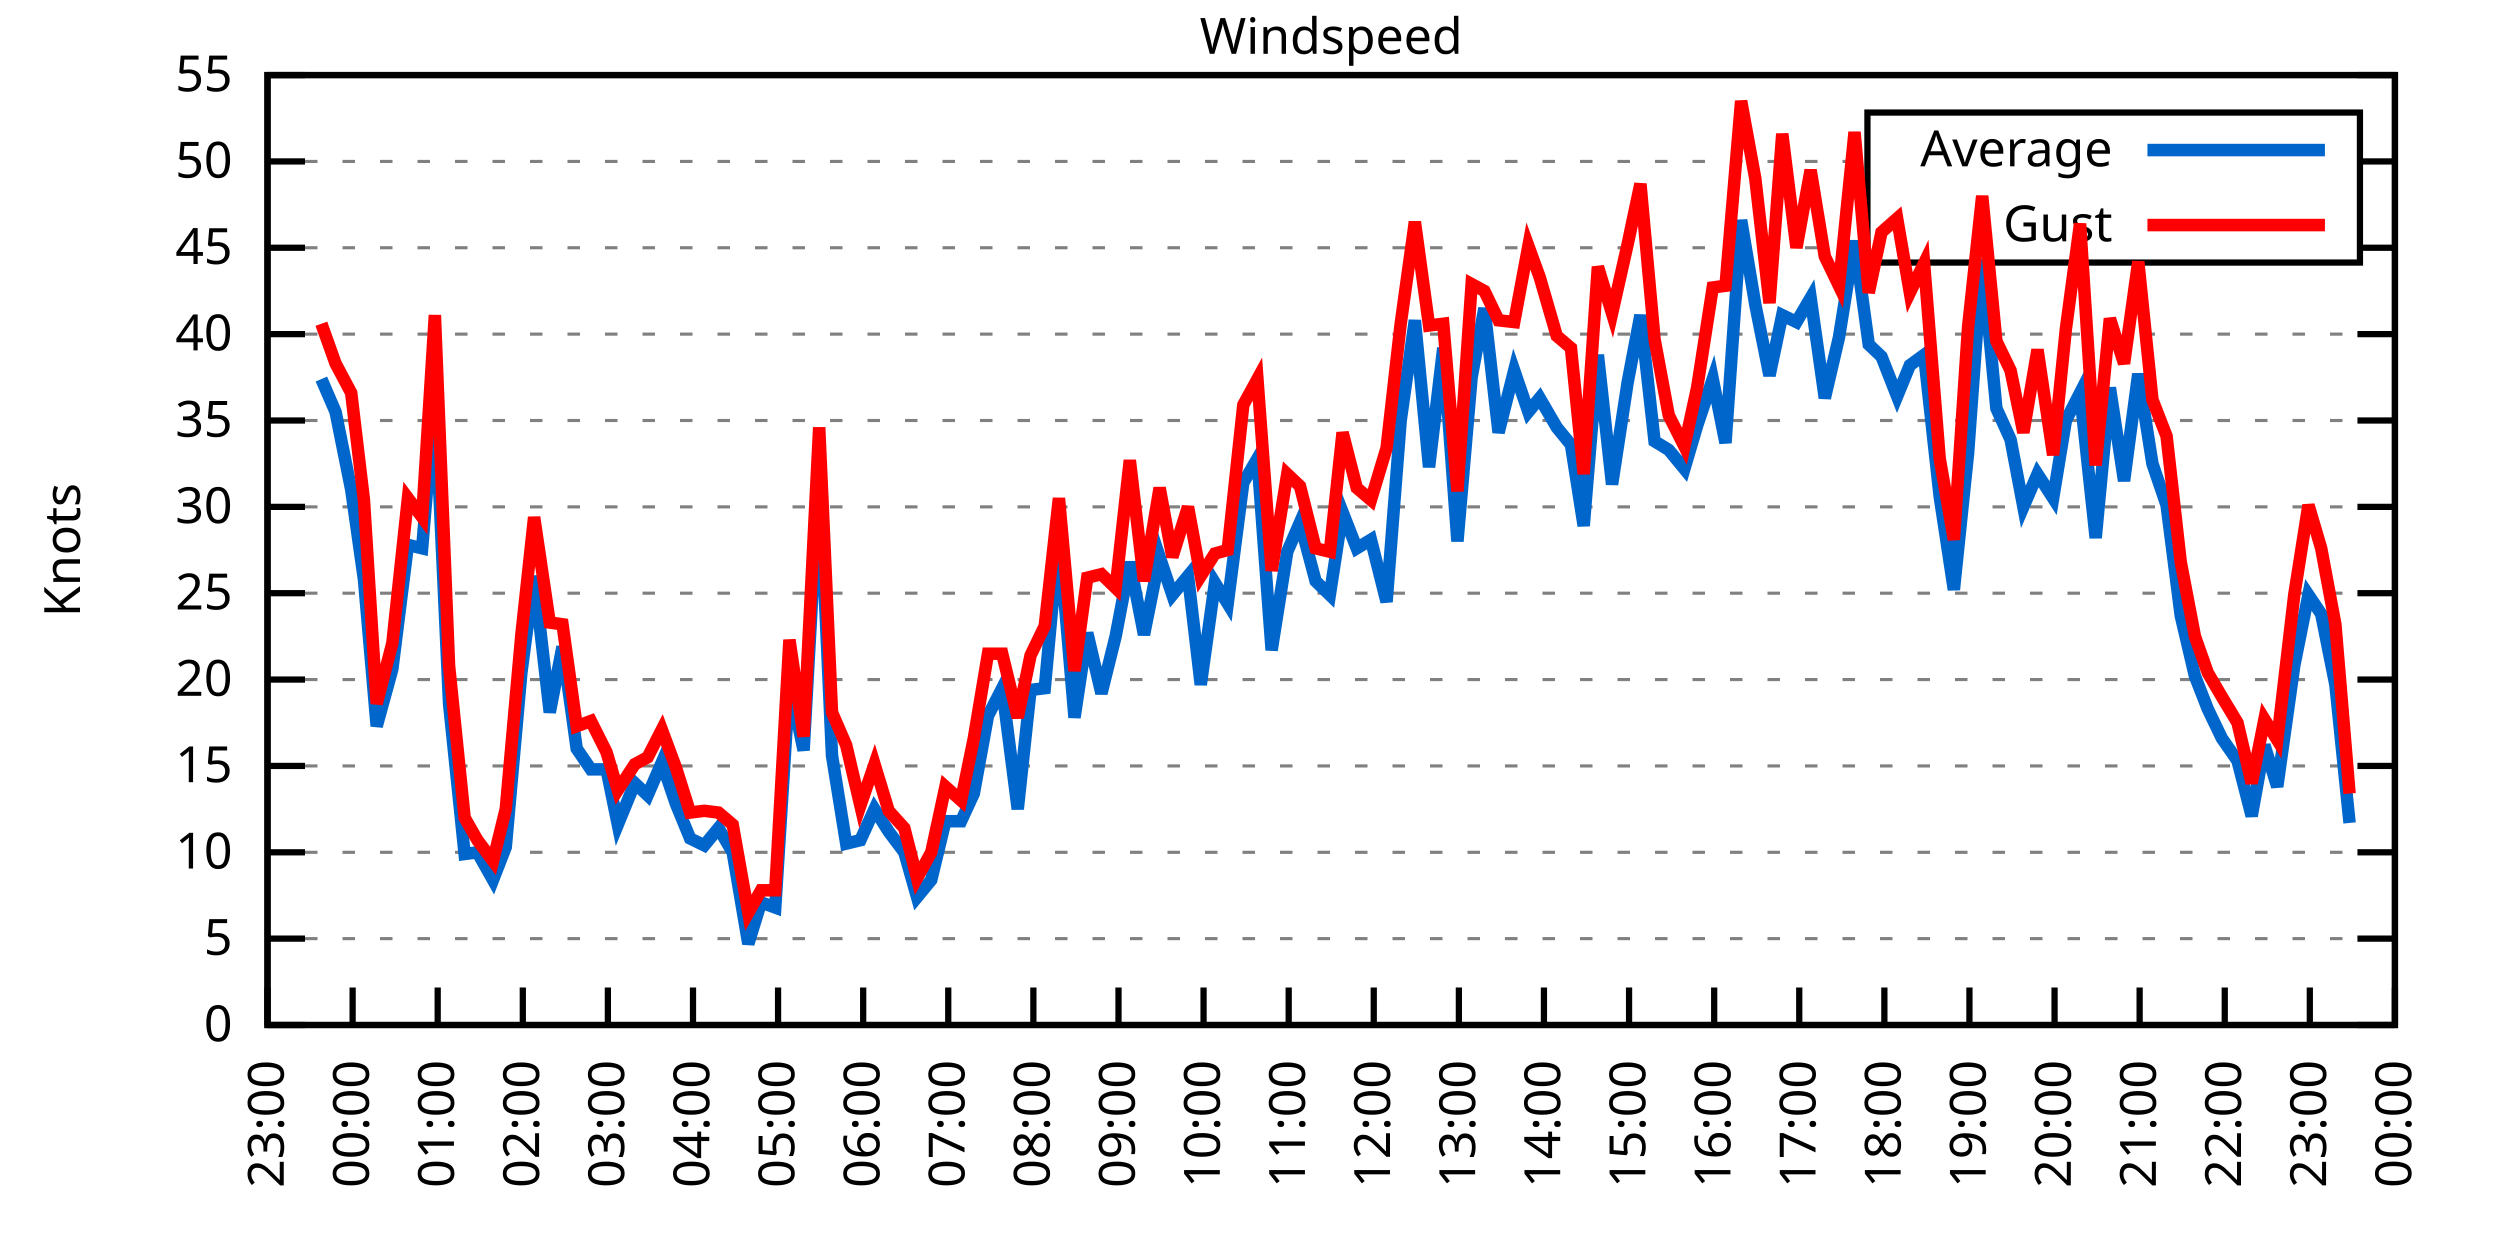
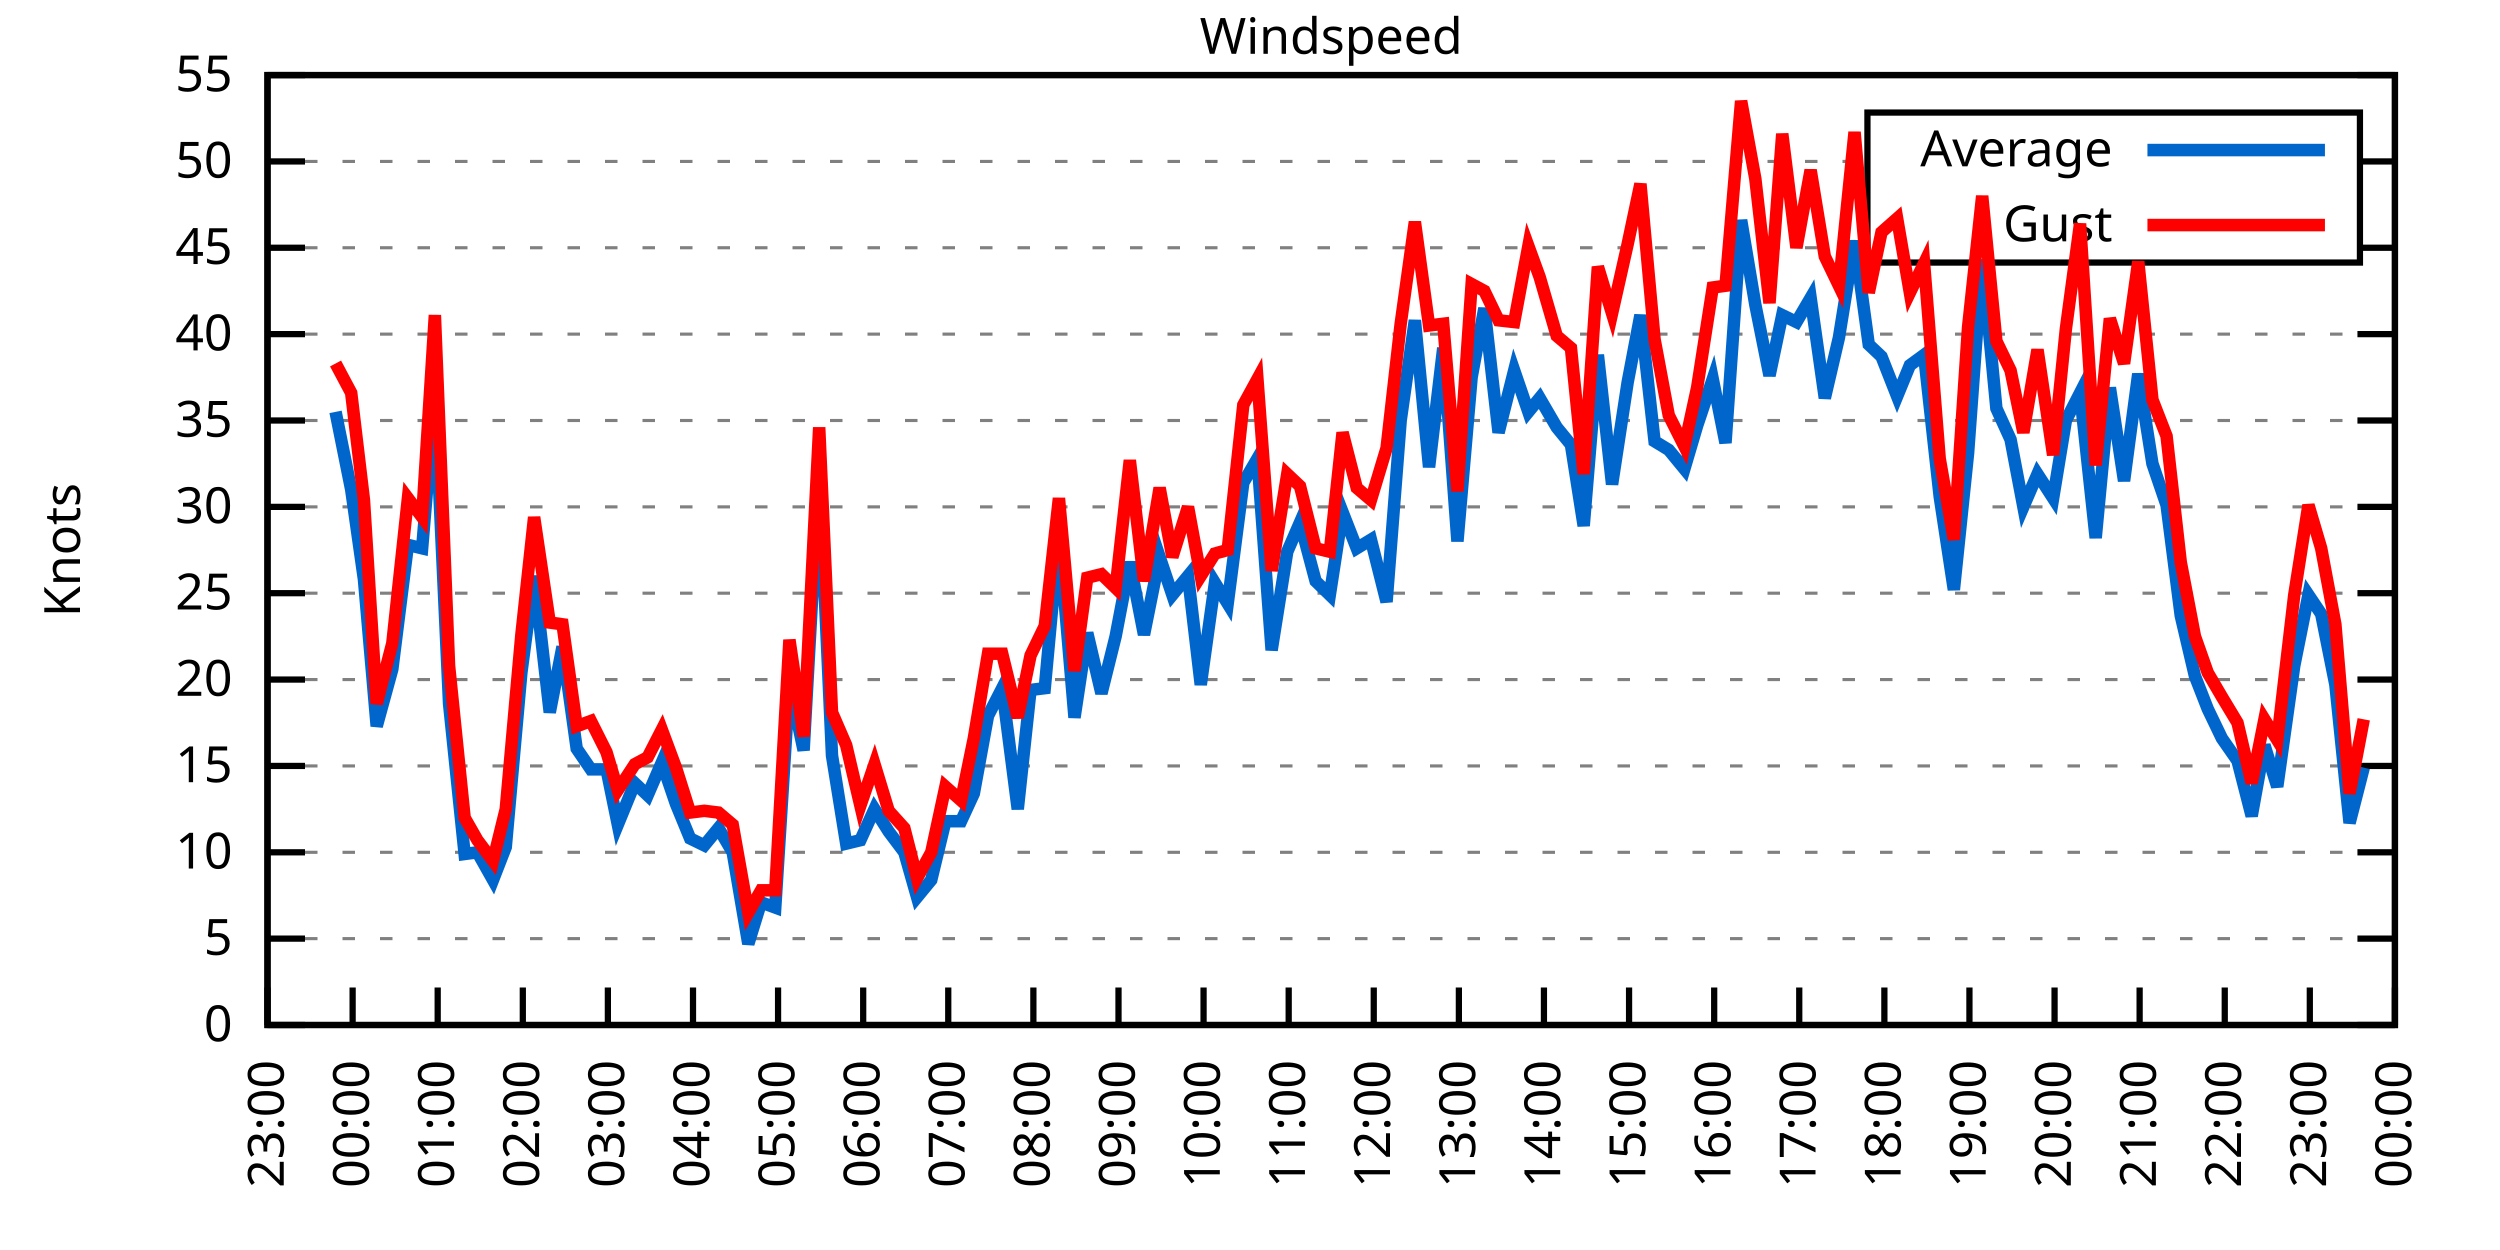
<svg xmlns="http://www.w3.org/2000/svg" xmlns:xlink="http://www.w3.org/1999/xlink" width="400" height="200" viewBox="0 0 400 200">
  <g id="gnuplot_canvas">
    <rect x="0" y="0" width="400" height="200" fill="none" />
    <defs>
      <circle id="gpDot" r="0.5" stroke-width="0.5" stroke="currentColor" />
      <path id="gpPt0" stroke-width="0.333" stroke="currentColor" d="M-1,0 h2 M0,-1 v2" />
      <path id="gpPt1" stroke-width="0.333" stroke="currentColor" d="M-1,-1 L1,1 M1,-1 L-1,1" />
      <path id="gpPt2" stroke-width="0.333" stroke="currentColor" d="M-1,0 L1,0 M0,-1 L0,1 M-1,-1 L1,1 M-1,1 L1,-1" />
      <rect id="gpPt3" stroke-width="0.333" stroke="currentColor" x="-1" y="-1" width="2" height="2" />
      <rect id="gpPt4" stroke-width="0.333" stroke="currentColor" fill="currentColor" x="-1" y="-1" width="2" height="2" />
      <circle id="gpPt5" stroke-width="0.333" stroke="currentColor" cx="0" cy="0" r="1" />
      <use xlink:href="#gpPt5" id="gpPt6" fill="currentColor" stroke="none" />
      <path id="gpPt7" stroke-width="0.333" stroke="currentColor" d="M0,-1.33 L-1.33,0.67 L1.33,0.67 z" />
      <use xlink:href="#gpPt7" id="gpPt8" fill="currentColor" stroke="none" />
      <use xlink:href="#gpPt7" id="gpPt9" stroke="currentColor" transform="rotate(180)" />
      <use xlink:href="#gpPt9" id="gpPt10" fill="currentColor" stroke="none" />
      <use xlink:href="#gpPt3" id="gpPt11" stroke="currentColor" transform="rotate(45)" />
      <use xlink:href="#gpPt11" id="gpPt12" fill="currentColor" stroke="none" />
      <path id="gpPt13" stroke-width="0.333" stroke="currentColor" d="M0,1.330 L1.265,0.411 L0.782,-1.067 L-0.782,-1.076 L-1.265,0.411 z" />
      <use xlink:href="#gpPt13" id="gpPt14" fill="currentColor" stroke="none" />
      <filter id="textbox" filterUnits="objectBoundingBox" x="0" y="0" height="1" width="1">
        <feFlood flood-color="white" flood-opacity="1" result="bgnd" />
        <feComposite in="SourceGraphic" in2="bgnd" operator="atop" />
      </filter>
      <filter id="greybox" filterUnits="objectBoundingBox" x="0" y="0" height="1" width="1">
        <feFlood flood-color="lightgrey" flood-opacity="1" result="grey" />
        <feComposite in="SourceGraphic" in2="grey" operator="atop" />
      </filter>
    </defs>
    <g fill="none" color="white" stroke="currentColor" stroke-width="1.00" stroke-linecap="butt" stroke-linejoin="miter">
</g>
    <g fill="none" color="black" stroke="currentColor" stroke-width="1.00" stroke-linecap="butt" stroke-linejoin="miter">
      <g stroke="none" shape-rendering="crispEdges">
        <polygon fill="rgb(255, 255, 255)" points="42.80,164.00 383.18,164.00 383.18,12.02 42.80,12.02 " />
      </g>
    </g>
    <g fill="none" color="black" stroke="currentColor" stroke-width="1.00" stroke-linecap="butt" stroke-linejoin="miter">
</g>
    <g fill="none" color="black" stroke="black" stroke-width="0.50" stroke-linecap="butt" stroke-linejoin="miter">
</g>
    <g fill="none" color="gray" stroke="currentColor" stroke-width="0.50" stroke-linecap="butt" stroke-linejoin="miter">
      <path stroke="gray" stroke-dasharray="2,4" class="gridline" d="M42.80,164.00 L383.19,164.00  " />
    </g>
    <g fill="none" color="gray" stroke="gray" stroke-width="1.00" stroke-linecap="butt" stroke-linejoin="miter">
</g>
    <g fill="none" color="black" stroke="currentColor" stroke-width="1.00" stroke-linecap="butt" stroke-linejoin="miter">
      <path stroke="black" d="M42.80,164.00 L48.80,164.00 M383.19,164.00 L377.19,164.00  " />
      <g transform="translate(37.20,166.60)" stroke="none" fill="black" font-family="Sans" font-size="8.00" text-anchor="end">
        <text>
          <tspan font-family="Sans"> 0</tspan>
        </text>
      </g>
    </g>
    <g fill="none" color="black" stroke="currentColor" stroke-width="1.00" stroke-linecap="butt" stroke-linejoin="miter">
</g>
    <g fill="none" color="black" stroke="black" stroke-width="0.50" stroke-linecap="butt" stroke-linejoin="miter">
</g>
    <g fill="none" color="gray" stroke="currentColor" stroke-width="0.50" stroke-linecap="butt" stroke-linejoin="miter">
      <path stroke="gray" stroke-dasharray="2,4" class="gridline" d="M42.80,150.18 L383.19,150.18  " />
    </g>
    <g fill="none" color="gray" stroke="gray" stroke-width="1.00" stroke-linecap="butt" stroke-linejoin="miter">
</g>
    <g fill="none" color="black" stroke="currentColor" stroke-width="1.00" stroke-linecap="butt" stroke-linejoin="miter">
      <path stroke="black" d="M42.80,150.18 L48.80,150.18 M383.19,150.18 L377.19,150.18  " />
      <g transform="translate(37.20,152.78)" stroke="none" fill="black" font-family="Sans" font-size="8.00" text-anchor="end">
        <text>
          <tspan font-family="Sans"> 5</tspan>
        </text>
      </g>
    </g>
    <g fill="none" color="black" stroke="currentColor" stroke-width="1.00" stroke-linecap="butt" stroke-linejoin="miter">
</g>
    <g fill="none" color="black" stroke="black" stroke-width="0.50" stroke-linecap="butt" stroke-linejoin="miter">
</g>
    <g fill="none" color="gray" stroke="currentColor" stroke-width="0.50" stroke-linecap="butt" stroke-linejoin="miter">
      <path stroke="gray" stroke-dasharray="2,4" class="gridline" d="M42.80,136.37 L383.19,136.37  " />
    </g>
    <g fill="none" color="gray" stroke="gray" stroke-width="1.00" stroke-linecap="butt" stroke-linejoin="miter">
</g>
    <g fill="none" color="black" stroke="currentColor" stroke-width="1.00" stroke-linecap="butt" stroke-linejoin="miter">
      <path stroke="black" d="M42.80,136.37 L48.80,136.37 M383.19,136.37 L377.19,136.37  " />
      <g transform="translate(37.20,138.97)" stroke="none" fill="black" font-family="Sans" font-size="8.00" text-anchor="end">
        <text>
          <tspan font-family="Sans"> 10</tspan>
        </text>
      </g>
    </g>
    <g fill="none" color="black" stroke="currentColor" stroke-width="1.00" stroke-linecap="butt" stroke-linejoin="miter">
</g>
    <g fill="none" color="black" stroke="black" stroke-width="0.50" stroke-linecap="butt" stroke-linejoin="miter">
</g>
    <g fill="none" color="gray" stroke="currentColor" stroke-width="0.50" stroke-linecap="butt" stroke-linejoin="miter">
      <path stroke="gray" stroke-dasharray="2,4" class="gridline" d="M42.80,122.55 L383.19,122.55  " />
    </g>
    <g fill="none" color="gray" stroke="gray" stroke-width="1.00" stroke-linecap="butt" stroke-linejoin="miter">
</g>
    <g fill="none" color="black" stroke="currentColor" stroke-width="1.00" stroke-linecap="butt" stroke-linejoin="miter">
      <path stroke="black" d="M42.80,122.55 L48.80,122.55 M383.19,122.55 L377.19,122.55  " />
      <g transform="translate(37.20,125.15)" stroke="none" fill="black" font-family="Sans" font-size="8.00" text-anchor="end">
        <text>
          <tspan font-family="Sans"> 15</tspan>
        </text>
      </g>
    </g>
    <g fill="none" color="black" stroke="currentColor" stroke-width="1.00" stroke-linecap="butt" stroke-linejoin="miter">
</g>
    <g fill="none" color="black" stroke="black" stroke-width="0.50" stroke-linecap="butt" stroke-linejoin="miter">
</g>
    <g fill="none" color="gray" stroke="currentColor" stroke-width="0.50" stroke-linecap="butt" stroke-linejoin="miter">
      <path stroke="gray" stroke-dasharray="2,4" class="gridline" d="M42.80,108.73 L383.19,108.73  " />
    </g>
    <g fill="none" color="gray" stroke="gray" stroke-width="1.00" stroke-linecap="butt" stroke-linejoin="miter">
</g>
    <g fill="none" color="black" stroke="currentColor" stroke-width="1.00" stroke-linecap="butt" stroke-linejoin="miter">
      <path stroke="black" d="M42.80,108.73 L48.80,108.73 M383.19,108.73 L377.19,108.73  " />
      <g transform="translate(37.20,111.33)" stroke="none" fill="black" font-family="Sans" font-size="8.00" text-anchor="end">
        <text>
          <tspan font-family="Sans"> 20</tspan>
        </text>
      </g>
    </g>
    <g fill="none" color="black" stroke="currentColor" stroke-width="1.00" stroke-linecap="butt" stroke-linejoin="miter">
</g>
    <g fill="none" color="black" stroke="black" stroke-width="0.50" stroke-linecap="butt" stroke-linejoin="miter">
</g>
    <g fill="none" color="gray" stroke="currentColor" stroke-width="0.50" stroke-linecap="butt" stroke-linejoin="miter">
      <path stroke="gray" stroke-dasharray="2,4" class="gridline" d="M42.80,94.91 L383.19,94.91  " />
    </g>
    <g fill="none" color="gray" stroke="gray" stroke-width="1.00" stroke-linecap="butt" stroke-linejoin="miter">
</g>
    <g fill="none" color="black" stroke="currentColor" stroke-width="1.00" stroke-linecap="butt" stroke-linejoin="miter">
      <path stroke="black" d="M42.80,94.91 L48.80,94.91 M383.19,94.91 L377.19,94.91  " />
      <g transform="translate(37.20,97.51)" stroke="none" fill="black" font-family="Sans" font-size="8.00" text-anchor="end">
        <text>
          <tspan font-family="Sans"> 25</tspan>
        </text>
      </g>
    </g>
    <g fill="none" color="black" stroke="currentColor" stroke-width="1.00" stroke-linecap="butt" stroke-linejoin="miter">
</g>
    <g fill="none" color="black" stroke="black" stroke-width="0.50" stroke-linecap="butt" stroke-linejoin="miter">
</g>
    <g fill="none" color="gray" stroke="currentColor" stroke-width="0.50" stroke-linecap="butt" stroke-linejoin="miter">
      <path stroke="gray" stroke-dasharray="2,4" class="gridline" d="M42.80,81.10 L383.19,81.10  " />
    </g>
    <g fill="none" color="gray" stroke="gray" stroke-width="1.00" stroke-linecap="butt" stroke-linejoin="miter">
</g>
    <g fill="none" color="black" stroke="currentColor" stroke-width="1.00" stroke-linecap="butt" stroke-linejoin="miter">
      <path stroke="black" d="M42.80,81.10 L48.80,81.10 M383.19,81.10 L377.19,81.10  " />
      <g transform="translate(37.20,83.70)" stroke="none" fill="black" font-family="Sans" font-size="8.00" text-anchor="end">
        <text>
          <tspan font-family="Sans"> 30</tspan>
        </text>
      </g>
    </g>
    <g fill="none" color="black" stroke="currentColor" stroke-width="1.00" stroke-linecap="butt" stroke-linejoin="miter">
</g>
    <g fill="none" color="black" stroke="black" stroke-width="0.50" stroke-linecap="butt" stroke-linejoin="miter">
</g>
    <g fill="none" color="gray" stroke="currentColor" stroke-width="0.50" stroke-linecap="butt" stroke-linejoin="miter">
      <path stroke="gray" stroke-dasharray="2,4" class="gridline" d="M42.80,67.28 L383.19,67.28  " />
    </g>
    <g fill="none" color="gray" stroke="gray" stroke-width="1.00" stroke-linecap="butt" stroke-linejoin="miter">
</g>
    <g fill="none" color="black" stroke="currentColor" stroke-width="1.00" stroke-linecap="butt" stroke-linejoin="miter">
      <path stroke="black" d="M42.80,67.28 L48.80,67.28 M383.19,67.28 L377.19,67.28  " />
      <g transform="translate(37.20,69.88)" stroke="none" fill="black" font-family="Sans" font-size="8.00" text-anchor="end">
        <text>
          <tspan font-family="Sans"> 35</tspan>
        </text>
      </g>
    </g>
    <g fill="none" color="black" stroke="currentColor" stroke-width="1.00" stroke-linecap="butt" stroke-linejoin="miter">
</g>
    <g fill="none" color="black" stroke="black" stroke-width="0.50" stroke-linecap="butt" stroke-linejoin="miter">
</g>
    <g fill="none" color="gray" stroke="currentColor" stroke-width="0.50" stroke-linecap="butt" stroke-linejoin="miter">
      <path stroke="gray" stroke-dasharray="2,4" class="gridline" d="M42.80,53.46 L383.19,53.46  " />
    </g>
    <g fill="none" color="gray" stroke="gray" stroke-width="1.00" stroke-linecap="butt" stroke-linejoin="miter">
</g>
    <g fill="none" color="black" stroke="currentColor" stroke-width="1.00" stroke-linecap="butt" stroke-linejoin="miter">
      <path stroke="black" d="M42.80,53.46 L48.80,53.46 M383.19,53.46 L377.19,53.46  " />
      <g transform="translate(37.20,56.06)" stroke="none" fill="black" font-family="Sans" font-size="8.00" text-anchor="end">
        <text>
          <tspan font-family="Sans"> 40</tspan>
        </text>
      </g>
    </g>
    <g fill="none" color="black" stroke="currentColor" stroke-width="1.00" stroke-linecap="butt" stroke-linejoin="miter">
</g>
    <g fill="none" color="black" stroke="black" stroke-width="0.50" stroke-linecap="butt" stroke-linejoin="miter">
</g>
    <g fill="none" color="gray" stroke="currentColor" stroke-width="0.50" stroke-linecap="butt" stroke-linejoin="miter">
      <path stroke="gray" stroke-dasharray="2,4" class="gridline" d="M42.80,39.64 L298.79,39.64 M377.59,39.64 L383.19,39.64  " />
    </g>
    <g fill="none" color="gray" stroke="gray" stroke-width="1.00" stroke-linecap="butt" stroke-linejoin="miter">
</g>
    <g fill="none" color="black" stroke="currentColor" stroke-width="1.00" stroke-linecap="butt" stroke-linejoin="miter">
      <path stroke="black" d="M42.80,39.64 L48.80,39.64 M383.19,39.64 L377.19,39.64  " />
      <g transform="translate(37.20,42.24)" stroke="none" fill="black" font-family="Sans" font-size="8.00" text-anchor="end">
        <text>
          <tspan font-family="Sans"> 45</tspan>
        </text>
      </g>
    </g>
    <g fill="none" color="black" stroke="currentColor" stroke-width="1.00" stroke-linecap="butt" stroke-linejoin="miter">
</g>
    <g fill="none" color="black" stroke="black" stroke-width="0.50" stroke-linecap="butt" stroke-linejoin="miter">
</g>
    <g fill="none" color="gray" stroke="currentColor" stroke-width="0.50" stroke-linecap="butt" stroke-linejoin="miter">
      <path stroke="gray" stroke-dasharray="2,4" class="gridline" d="M42.80,25.83 L298.79,25.83 M377.59,25.83 L383.19,25.83  " />
    </g>
    <g fill="none" color="gray" stroke="gray" stroke-width="1.00" stroke-linecap="butt" stroke-linejoin="miter">
</g>
    <g fill="none" color="black" stroke="currentColor" stroke-width="1.00" stroke-linecap="butt" stroke-linejoin="miter">
      <path stroke="black" d="M42.80,25.83 L48.80,25.83 M383.19,25.83 L377.19,25.83  " />
      <g transform="translate(37.20,28.43)" stroke="none" fill="black" font-family="Sans" font-size="8.00" text-anchor="end">
        <text>
          <tspan font-family="Sans"> 50</tspan>
        </text>
      </g>
    </g>
    <g fill="none" color="black" stroke="currentColor" stroke-width="1.00" stroke-linecap="butt" stroke-linejoin="miter">
</g>
    <g fill="none" color="black" stroke="black" stroke-width="0.50" stroke-linecap="butt" stroke-linejoin="miter">
</g>
    <g fill="none" color="gray" stroke="currentColor" stroke-width="0.50" stroke-linecap="butt" stroke-linejoin="miter">
      <path stroke="gray" stroke-dasharray="2,4" class="gridline" d="M42.80,12.01 L383.19,12.01  " />
    </g>
    <g fill="none" color="gray" stroke="gray" stroke-width="1.00" stroke-linecap="butt" stroke-linejoin="miter">
</g>
    <g fill="none" color="black" stroke="currentColor" stroke-width="1.00" stroke-linecap="butt" stroke-linejoin="miter">
      <path stroke="black" d="M42.80,12.01 L48.80,12.01 M383.19,12.01 L377.19,12.01  " />
      <g transform="translate(37.20,14.61)" stroke="none" fill="black" font-family="Sans" font-size="8.00" text-anchor="end">
        <text>
          <tspan font-family="Sans"> 55</tspan>
        </text>
      </g>
    </g>
    <g fill="none" color="black" stroke="currentColor" stroke-width="1.00" stroke-linecap="butt" stroke-linejoin="miter">
      <path stroke="black" d="M42.80,164.00 L42.80,158.00  " />
      <g transform="translate(45.40,169.60) rotate(270.00)" stroke="none" fill="black" font-family="Sans" font-size="8.00" text-anchor="end">
        <text>
          <tspan font-family="Sans">23:00</tspan>
        </text>
      </g>
    </g>
    <g fill="none" color="black" stroke="currentColor" stroke-width="1.00" stroke-linecap="butt" stroke-linejoin="miter">
      <path stroke="black" d="M56.42,164.00 L56.42,158.00  " />
      <g transform="translate(59.02,169.60) rotate(270.00)" stroke="none" fill="black" font-family="Sans" font-size="8.00" text-anchor="end">
        <text>
          <tspan font-family="Sans">00:00</tspan>
        </text>
      </g>
    </g>
    <g fill="none" color="black" stroke="currentColor" stroke-width="1.00" stroke-linecap="butt" stroke-linejoin="miter">
      <path stroke="black" d="M70.03,164.00 L70.03,158.00  " />
      <g transform="translate(72.63,169.60) rotate(270.00)" stroke="none" fill="black" font-family="Sans" font-size="8.00" text-anchor="end">
        <text>
          <tspan font-family="Sans">01:00</tspan>
        </text>
      </g>
    </g>
    <g fill="none" color="black" stroke="currentColor" stroke-width="1.00" stroke-linecap="butt" stroke-linejoin="miter">
      <path stroke="black" d="M83.65,164.00 L83.65,158.00  " />
      <g transform="translate(86.25,169.60) rotate(270.00)" stroke="none" fill="black" font-family="Sans" font-size="8.00" text-anchor="end">
        <text>
          <tspan font-family="Sans">02:00</tspan>
        </text>
      </g>
    </g>
    <g fill="none" color="black" stroke="currentColor" stroke-width="1.00" stroke-linecap="butt" stroke-linejoin="miter">
      <path stroke="black" d="M97.26,164.00 L97.26,158.00  " />
      <g transform="translate(99.86,169.60) rotate(270.00)" stroke="none" fill="black" font-family="Sans" font-size="8.00" text-anchor="end">
        <text>
          <tspan font-family="Sans">03:00</tspan>
        </text>
      </g>
    </g>
    <g fill="none" color="black" stroke="currentColor" stroke-width="1.00" stroke-linecap="butt" stroke-linejoin="miter">
      <path stroke="black" d="M110.88,164.00 L110.88,158.00  " />
      <g transform="translate(113.48,169.60) rotate(270.00)" stroke="none" fill="black" font-family="Sans" font-size="8.00" text-anchor="end">
        <text>
          <tspan font-family="Sans">04:00</tspan>
        </text>
      </g>
    </g>
    <g fill="none" color="black" stroke="currentColor" stroke-width="1.00" stroke-linecap="butt" stroke-linejoin="miter">
      <path stroke="black" d="M124.49,164.00 L124.49,158.00  " />
      <g transform="translate(127.09,169.60) rotate(270.00)" stroke="none" fill="black" font-family="Sans" font-size="8.00" text-anchor="end">
        <text>
          <tspan font-family="Sans">05:00</tspan>
        </text>
      </g>
    </g>
    <g fill="none" color="black" stroke="currentColor" stroke-width="1.00" stroke-linecap="butt" stroke-linejoin="miter">
      <path stroke="black" d="M138.11,164.00 L138.11,158.00  " />
      <g transform="translate(140.71,169.60) rotate(270.00)" stroke="none" fill="black" font-family="Sans" font-size="8.00" text-anchor="end">
        <text>
          <tspan font-family="Sans">06:00</tspan>
        </text>
      </g>
    </g>
    <g fill="none" color="black" stroke="currentColor" stroke-width="1.00" stroke-linecap="butt" stroke-linejoin="miter">
      <path stroke="black" d="M151.72,164.00 L151.72,158.00  " />
      <g transform="translate(154.32,169.60) rotate(270.00)" stroke="none" fill="black" font-family="Sans" font-size="8.00" text-anchor="end">
        <text>
          <tspan font-family="Sans">07:00</tspan>
        </text>
      </g>
    </g>
    <g fill="none" color="black" stroke="currentColor" stroke-width="1.00" stroke-linecap="butt" stroke-linejoin="miter">
      <path stroke="black" d="M165.34,164.00 L165.34,158.00  " />
      <g transform="translate(167.94,169.60) rotate(270.00)" stroke="none" fill="black" font-family="Sans" font-size="8.00" text-anchor="end">
        <text>
          <tspan font-family="Sans">08:00</tspan>
        </text>
      </g>
    </g>
    <g fill="none" color="black" stroke="currentColor" stroke-width="1.00" stroke-linecap="butt" stroke-linejoin="miter">
      <path stroke="black" d="M178.96,164.00 L178.96,158.00  " />
      <g transform="translate(181.56,169.60) rotate(270.00)" stroke="none" fill="black" font-family="Sans" font-size="8.00" text-anchor="end">
        <text>
          <tspan font-family="Sans">09:00</tspan>
        </text>
      </g>
    </g>
    <g fill="none" color="black" stroke="currentColor" stroke-width="1.00" stroke-linecap="butt" stroke-linejoin="miter">
      <path stroke="black" d="M192.57,164.00 L192.57,158.00  " />
      <g transform="translate(195.17,169.60) rotate(270.00)" stroke="none" fill="black" font-family="Sans" font-size="8.00" text-anchor="end">
        <text>
          <tspan font-family="Sans">10:00</tspan>
        </text>
      </g>
    </g>
    <g fill="none" color="black" stroke="currentColor" stroke-width="1.00" stroke-linecap="butt" stroke-linejoin="miter">
      <path stroke="black" d="M206.19,164.00 L206.19,158.00  " />
      <g transform="translate(208.79,169.60) rotate(270.00)" stroke="none" fill="black" font-family="Sans" font-size="8.00" text-anchor="end">
        <text>
          <tspan font-family="Sans">11:00</tspan>
        </text>
      </g>
    </g>
    <g fill="none" color="black" stroke="currentColor" stroke-width="1.00" stroke-linecap="butt" stroke-linejoin="miter">
      <path stroke="black" d="M219.80,164.00 L219.80,158.00  " />
      <g transform="translate(222.40,169.60) rotate(270.00)" stroke="none" fill="black" font-family="Sans" font-size="8.00" text-anchor="end">
        <text>
          <tspan font-family="Sans">12:00</tspan>
        </text>
      </g>
    </g>
    <g fill="none" color="black" stroke="currentColor" stroke-width="1.00" stroke-linecap="butt" stroke-linejoin="miter">
      <path stroke="black" d="M233.42,164.00 L233.42,158.00  " />
      <g transform="translate(236.02,169.60) rotate(270.00)" stroke="none" fill="black" font-family="Sans" font-size="8.00" text-anchor="end">
        <text>
          <tspan font-family="Sans">13:00</tspan>
        </text>
      </g>
    </g>
    <g fill="none" color="black" stroke="currentColor" stroke-width="1.00" stroke-linecap="butt" stroke-linejoin="miter">
      <path stroke="black" d="M247.03,164.00 L247.03,158.00  " />
      <g transform="translate(249.63,169.60) rotate(270.00)" stroke="none" fill="black" font-family="Sans" font-size="8.00" text-anchor="end">
        <text>
          <tspan font-family="Sans">14:00</tspan>
        </text>
      </g>
    </g>
    <g fill="none" color="black" stroke="currentColor" stroke-width="1.00" stroke-linecap="butt" stroke-linejoin="miter">
      <path stroke="black" d="M260.65,164.00 L260.65,158.00  " />
      <g transform="translate(263.25,169.60) rotate(270.00)" stroke="none" fill="black" font-family="Sans" font-size="8.00" text-anchor="end">
        <text>
          <tspan font-family="Sans">15:00</tspan>
        </text>
      </g>
    </g>
    <g fill="none" color="black" stroke="currentColor" stroke-width="1.00" stroke-linecap="butt" stroke-linejoin="miter">
      <path stroke="black" d="M274.27,164.00 L274.27,158.00  " />
      <g transform="translate(276.87,169.60) rotate(270.00)" stroke="none" fill="black" font-family="Sans" font-size="8.00" text-anchor="end">
        <text>
          <tspan font-family="Sans">16:00</tspan>
        </text>
      </g>
    </g>
    <g fill="none" color="black" stroke="currentColor" stroke-width="1.00" stroke-linecap="butt" stroke-linejoin="miter">
      <path stroke="black" d="M287.88,164.00 L287.88,158.00  " />
      <g transform="translate(290.48,169.60) rotate(270.00)" stroke="none" fill="black" font-family="Sans" font-size="8.00" text-anchor="end">
        <text>
          <tspan font-family="Sans">17:00</tspan>
        </text>
      </g>
    </g>
    <g fill="none" color="black" stroke="currentColor" stroke-width="1.00" stroke-linecap="butt" stroke-linejoin="miter">
      <path stroke="black" d="M301.50,164.00 L301.50,158.00  " />
      <g transform="translate(304.10,169.60) rotate(270.00)" stroke="none" fill="black" font-family="Sans" font-size="8.00" text-anchor="end">
        <text>
          <tspan font-family="Sans">18:00</tspan>
        </text>
      </g>
    </g>
    <g fill="none" color="black" stroke="currentColor" stroke-width="1.00" stroke-linecap="butt" stroke-linejoin="miter">
      <path stroke="black" d="M315.11,164.00 L315.11,158.00  " />
      <g transform="translate(317.71,169.60) rotate(270.00)" stroke="none" fill="black" font-family="Sans" font-size="8.00" text-anchor="end">
        <text>
          <tspan font-family="Sans">19:00</tspan>
        </text>
      </g>
    </g>
    <g fill="none" color="black" stroke="currentColor" stroke-width="1.00" stroke-linecap="butt" stroke-linejoin="miter">
      <path stroke="black" d="M328.73,164.00 L328.73,158.00  " />
      <g transform="translate(331.33,169.60) rotate(270.00)" stroke="none" fill="black" font-family="Sans" font-size="8.00" text-anchor="end">
        <text>
          <tspan font-family="Sans">20:00</tspan>
        </text>
      </g>
    </g>
    <g fill="none" color="black" stroke="currentColor" stroke-width="1.00" stroke-linecap="butt" stroke-linejoin="miter">
      <path stroke="black" d="M342.34,164.00 L342.34,158.00  " />
      <g transform="translate(344.94,169.60) rotate(270.00)" stroke="none" fill="black" font-family="Sans" font-size="8.00" text-anchor="end">
        <text>
          <tspan font-family="Sans">21:00</tspan>
        </text>
      </g>
    </g>
    <g fill="none" color="black" stroke="currentColor" stroke-width="1.00" stroke-linecap="butt" stroke-linejoin="miter">
      <path stroke="black" d="M355.96,164.00 L355.96,158.00  " />
      <g transform="translate(358.56,169.60) rotate(270.00)" stroke="none" fill="black" font-family="Sans" font-size="8.00" text-anchor="end">
        <text>
          <tspan font-family="Sans">22:00</tspan>
        </text>
      </g>
    </g>
    <g fill="none" color="black" stroke="currentColor" stroke-width="1.00" stroke-linecap="butt" stroke-linejoin="miter">
      <path stroke="black" d="M369.57,164.00 L369.57,158.00  " />
      <g transform="translate(372.17,169.60) rotate(270.00)" stroke="none" fill="black" font-family="Sans" font-size="8.00" text-anchor="end">
        <text>
          <tspan font-family="Sans">23:00</tspan>
        </text>
      </g>
    </g>
    <g fill="none" color="black" stroke="currentColor" stroke-width="1.00" stroke-linecap="butt" stroke-linejoin="miter">
      <path stroke="black" d="M383.19,164.00 L383.19,158.00  " />
      <g transform="translate(385.79,169.60) rotate(270.00)" stroke="none" fill="black" font-family="Sans" font-size="8.00" text-anchor="end">
        <text>
          <tspan font-family="Sans">00:00</tspan>
        </text>
      </g>
    </g>
    <g fill="none" color="black" stroke="currentColor" stroke-width="1.00" stroke-linecap="butt" stroke-linejoin="miter">
</g>
    <g fill="none" color="black" stroke="currentColor" stroke-width="1.00" stroke-linecap="butt" stroke-linejoin="miter">
      <path stroke="black" d="M42.80,12.01 L42.80,164.00 L383.19,164.00 L383.19,12.01 L42.80,12.01 Z  " />
    </g>
    <g fill="none" color="black" stroke="currentColor" stroke-width="1.00" stroke-linecap="butt" stroke-linejoin="miter">
</g>
    <g fill="none" color="black" stroke="currentColor" stroke-width="1.00" stroke-linecap="butt" stroke-linejoin="miter">
      <path stroke="black" d="M298.79,42.01 L298.79,18.01 L377.59,18.01 L377.59,42.01 L298.79,42.01 Z  " />
    </g>
    <g id="Windspeed_plot_1">
      <g fill="none" color="white" stroke="black" stroke-width="2.00" stroke-linecap="butt" stroke-linejoin="miter">
</g>
      <g fill="none" color="black" stroke="currentColor" stroke-width="2.00" stroke-linecap="butt" stroke-linejoin="miter">
        <g transform="translate(337.99,26.61)" stroke="none" fill="black" font-family="Sans" font-size="8.00" text-anchor="end">
          <text>
            <tspan font-family="Sans">Average</tspan>
          </text>
        </g>
      </g>
      <g fill="none" color="black" stroke="currentColor" stroke-width="2.00" stroke-linecap="butt" stroke-linejoin="miter">
-         <path stroke="rgb(  0, 102, 204)" d="M343.59,24.01 L371.99,24.01 M51.42,60.65 L53.69,65.90 L56.19,78.33 L58.23,92.70 L60.27,116.19 L62.77,107.07   L65.27,87.18 L67.54,87.73 L69.58,63.41 L71.85,112.60 L74.34,136.64 L76.39,136.37 L78.88,140.79 L80.92,135.54   L83.42,107.63 L85.46,92.15 L87.96,113.98 L90.00,103.48 L92.27,119.78 L94.54,123.10 L97.04,123.10 L98.85,131.94   L101.57,125.31 L103.62,127.25 L105.89,122.00 L108.15,128.63 L110.42,134.15 L112.69,135.26 L114.96,132.50 L117.23,136.37   L119.73,151.01 L121.77,144.38 L124.04,145.21 L126.31,109.28 L128.58,120.06 L131.07,75.57 L133.12,120.89 L135.39,134.98   L137.66,134.43 L139.92,129.46 L142.19,133.05 L144.69,136.37 L146.73,143.55 L149.00,140.79 L151.27,131.39 L153.77,131.39   L155.81,126.97 L158.08,114.53 L160.35,110.11 L162.84,129.46 L164.89,110.39 L167.16,110.11 L169.43,85.52 L171.92,114.81   L173.96,101.27 L176.23,110.94 L178.50,101.82 L180.77,89.94 L183.04,101.55 L185.54,89.11 L187.58,95.19 L190.08,92.15   L192.12,109.56 L194.39,93.26 L196.43,96.57 L198.93,77.23 L201.19,73.36 L203.46,104.03 L205.96,88.28 L208.00,83.58   L210.50,92.98 L212.77,95.19 L214.81,81.93 L217.08,87.73 L219.35,86.35 L221.85,96.30 L224.11,67.28 L226.38,51.25   L228.65,74.74 L230.92,55.67 L233.19,86.62 L235.46,60.37 L237.50,49.32 L239.77,69.21 L242.27,59.27 L244.54,65.90   L246.35,63.69 L249.08,68.38 L251.35,71.15 L253.39,84.14 L255.66,56.78 L257.93,77.50 L260.42,61.20 L262.47,50.42   L264.73,70.60 L267.00,71.98 L269.50,75.02 L271.54,68.11 L274.04,60.65 L276.08,70.87 L278.58,35.22 L280.85,48.76   L283.12,60.09 L285.16,50.42 L287.43,51.53 L289.70,47.66 L291.97,63.69 L294.23,54.01 L296.73,38.54 L299.00,55.12   L301.04,57.05 L303.54,63.41 L305.58,58.44 L307.85,56.78 L310.35,79.44 L312.62,94.36 L314.89,72.53 L317.15,41.58   L319.42,65.34 L321.69,70.32 L323.74,81.10 L326.00,75.85 L328.50,79.71 L330.54,67.28 L332.81,62.86 L335.31,86.07   L337.58,62.03 L339.85,76.95 L342.12,59.82 L344.39,74.19 L346.65,80.82 L348.92,98.51 L351.19,108.18 L353.24,113.43   L355.50,118.13 L358.00,121.72 L360.27,130.56 L362.31,119.23 L364.36,125.86 L367.08,106.52 L369.35,95.19 L371.39,98.23   L373.66,109.56 L375.93,131.67  " />
+         <path stroke="rgb(  0, 102, 204)" d="M343.59,24.01 L371.99,24.01 M53.69,65.90 L56.19,78.33 L58.23,92.70 L60.27,116.19 L62.77,107.07 L65.27,87.18   L67.54,87.73 L69.58,63.41 L71.85,112.60 L74.34,136.64 L76.39,136.37 L78.88,140.79 L80.92,135.54 L83.42,107.63   L85.46,92.15 L87.96,113.98 L90.00,103.48 L92.27,119.78 L94.54,123.10 L97.04,123.10 L98.85,131.94 L101.57,125.31   L103.62,127.25 L105.89,122.00 L108.15,128.63 L110.42,134.15 L112.69,135.26 L114.96,132.50 L117.23,136.37 L119.73,151.01   L121.77,144.38 L124.04,145.21 L126.31,109.28 L128.58,120.06 L131.07,75.57 L133.12,120.89 L135.39,134.98 L137.66,134.43   L139.92,129.46 L142.19,133.05 L144.69,136.37 L146.73,143.55 L149.00,140.79 L151.27,131.39 L153.77,131.39 L155.81,126.97   L158.08,114.53 L160.35,110.11 L162.84,129.46 L164.89,110.39 L167.16,110.11 L169.43,85.52 L171.92,114.81 L173.96,101.27   L176.23,110.94 L178.50,101.82 L180.77,89.94 L183.04,101.55 L185.54,89.11 L187.58,95.19 L190.08,92.15 L192.12,109.56   L194.39,93.26 L196.43,96.57 L198.93,77.23 L201.19,73.36 L203.46,104.03 L205.96,88.28 L208.00,83.58 L210.50,92.98   L212.77,95.19 L214.81,81.93 L217.08,87.73 L219.35,86.35 L221.85,96.30 L224.11,67.28 L226.38,51.25 L228.65,74.74   L230.92,55.67 L233.19,86.62 L235.46,60.37 L237.50,49.32 L239.77,69.21 L242.27,59.27 L244.54,65.90 L246.35,63.69   L249.08,68.38 L251.35,71.15 L253.39,84.14 L255.66,56.78 L257.93,77.50 L260.42,61.20 L262.47,50.42 L264.73,70.60   L267.00,71.98 L269.50,75.02 L271.54,68.11 L274.04,60.65 L276.08,70.87 L278.58,35.22 L280.85,48.76 L283.12,60.09   L285.16,50.42 L287.43,51.53 L289.70,47.66 L291.97,63.69 L294.23,54.01 L296.73,38.54 L299.00,55.12 L301.04,57.05   L303.54,63.41 L305.58,58.44 L307.85,56.78 L310.35,79.44 L312.62,94.36 L314.89,72.53 L317.15,41.58 L319.42,65.34   L321.69,70.32 L323.74,81.10 L326.00,75.85 L328.50,79.71 L330.54,67.28 L332.81,62.86 L335.31,86.07 L337.58,62.03   L339.85,76.95 L342.12,59.82 L344.39,74.19 L346.65,80.82 L348.92,98.51 L351.19,108.18 L353.24,113.43 L355.50,118.13   L358.00,121.72 L360.27,130.56 L362.31,119.23 L364.36,125.86 L367.08,106.52 L369.35,95.19 L371.39,98.23 L373.66,109.56   L375.93,131.67 L378.20,122.82  " />
      </g>
    </g>
    <g id="Windspeed_plot_2">
      <g fill="none" color="black" stroke="currentColor" stroke-width="2.00" stroke-linecap="butt" stroke-linejoin="miter">
        <g transform="translate(337.99,38.61)" stroke="none" fill="black" font-family="Sans" font-size="8.00" text-anchor="end">
          <text>
            <tspan font-family="Sans">Gust</tspan>
          </text>
        </g>
      </g>
      <g fill="none" color="black" stroke="currentColor" stroke-width="2.00" stroke-linecap="butt" stroke-linejoin="miter">
-         <path stroke="rgb(255,   0,   0)" d="M343.59,36.01 L371.99,36.01 M51.42,51.80 L53.69,58.16 L56.19,62.86 L58.23,79.99 L60.27,112.60 L62.77,102.93   L65.27,79.71 L67.54,82.75 L69.58,50.42 L71.85,106.52 L74.34,130.84 L76.39,134.43 L78.88,137.75 L80.92,129.46   L83.42,101.55 L85.46,82.75 L87.96,99.61 L90.00,99.89 L92.27,116.19 L94.54,115.36 L97.04,120.34 L98.85,126.42   L101.57,122.27 L103.62,121.17 L105.89,116.74 L108.15,122.82 L110.42,130.01 L112.69,129.73 L114.96,130.01 L117.23,131.94   L119.73,146.04 L121.77,142.45 L124.04,142.45 L126.31,102.37 L128.58,117.85 L131.07,68.38 L133.12,113.98 L135.39,119.23   L137.66,128.90 L139.92,122.27 L142.19,129.73 L144.69,132.50 L146.73,140.51 L149.00,136.37 L151.27,125.86 L153.77,128.08   L155.81,118.13 L158.08,104.59 L160.35,104.59 L162.84,114.81 L164.89,104.86 L167.16,100.16 L169.43,79.71 L171.92,107.35   L173.96,92.43 L176.23,91.87 L178.50,94.08 L180.77,73.64 L183.04,92.98 L185.54,78.06 L187.58,89.11 L190.08,81.10   L192.12,92.15 L194.39,88.56 L196.43,88.00 L198.93,64.79 L201.19,60.65 L203.46,91.32 L205.96,75.85 L208.00,77.78   L210.50,87.73 L212.77,88.28 L214.81,69.21 L217.08,78.06 L219.35,79.99 L221.85,71.70 L224.11,51.80 L226.38,35.50   L228.65,52.08 L230.92,51.80 L233.19,78.61 L235.46,45.45 L237.50,46.55 L239.77,51.25 L242.27,51.53 L244.54,39.37   L246.35,44.34 L249.08,53.74 L251.35,55.67 L253.39,75.85 L255.66,42.68 L257.93,50.15 L260.42,39.09 L262.47,29.42   L264.73,54.29 L267.00,66.45 L269.50,71.42 L271.54,62.03 L274.04,46.00 L276.08,45.72 L278.58,16.16 L280.85,28.59   L283.12,48.49 L285.16,21.41 L287.43,39.64 L289.70,27.21 L291.97,41.03 L294.23,45.72 L296.73,21.13 L299.00,46.83   L301.04,37.16 L303.54,34.95 L305.58,46.83 L307.85,42.13 L310.35,73.36 L312.62,86.35 L314.89,52.36 L317.15,31.35   L319.42,54.57 L321.69,59.27 L323.74,69.21 L326.00,55.95 L328.50,72.81 L330.54,52.63 L332.81,35.78 L335.31,74.46   L337.58,50.97 L339.85,58.16 L342.12,41.86 L344.39,63.96 L346.65,69.77 L348.92,89.94 L351.19,101.82 L353.24,107.63   L355.50,111.49 L358.00,115.64 L360.27,125.31 L362.31,115.09 L364.36,118.40 L367.08,95.19 L369.35,80.82 L371.39,87.73   L373.66,99.89 L375.93,126.97  " />
+         <path stroke="rgb(255,   0,   0)" d="M343.59,36.01 L371.99,36.01 M53.69,58.16 L56.19,62.86 L58.23,79.99 L60.27,112.60 L62.77,102.93 L65.27,79.71   L67.54,82.75 L69.58,50.42 L71.85,106.52 L74.34,130.84 L76.39,134.43 L78.88,137.75 L80.92,129.46 L83.42,101.55   L85.46,82.75 L87.96,99.61 L90.00,99.89 L92.27,116.19 L94.54,115.36 L97.04,120.34 L98.85,126.42 L101.57,122.27   L103.62,121.17 L105.89,116.74 L108.15,122.82 L110.42,130.01 L112.69,129.73 L114.96,130.01 L117.23,131.94 L119.73,146.04   L121.77,142.45 L124.04,142.45 L126.31,102.37 L128.58,117.85 L131.07,68.38 L133.12,113.98 L135.39,119.23 L137.66,128.90   L139.92,122.27 L142.19,129.73 L144.69,132.50 L146.73,140.51 L149.00,136.37 L151.27,125.86 L153.77,128.08 L155.81,118.13   L158.08,104.59 L160.35,104.59 L162.84,114.81 L164.89,104.86 L167.16,100.16 L169.43,79.71 L171.92,107.35 L173.96,92.43   L176.23,91.87 L178.50,94.08 L180.77,73.64 L183.04,92.98 L185.54,78.06 L187.58,89.11 L190.08,81.10 L192.12,92.15   L194.39,88.56 L196.43,88.00 L198.93,64.79 L201.19,60.65 L203.46,91.32 L205.96,75.85 L208.00,77.78 L210.50,87.73   L212.77,88.28 L214.81,69.21 L217.08,78.06 L219.35,79.99 L221.85,71.70 L224.11,51.80 L226.38,35.50 L228.65,52.08   L230.92,51.80 L233.19,78.61 L235.46,45.45 L237.50,46.55 L239.77,51.25 L242.27,51.53 L244.54,39.37 L246.35,44.34   L249.08,53.74 L251.35,55.67 L253.39,75.85 L255.66,42.68 L257.93,50.15 L260.42,39.09 L262.47,29.42 L264.73,54.29   L267.00,66.45 L269.50,71.42 L271.54,62.03 L274.04,46.00 L276.08,45.72 L278.58,16.16 L280.85,28.59 L283.12,48.49   L285.16,21.41 L287.43,39.64 L289.70,27.21 L291.97,41.03 L294.23,45.72 L296.73,21.13 L299.00,46.83 L301.04,37.16   L303.54,34.95 L305.58,46.83 L307.85,42.13 L310.35,73.36 L312.62,86.35 L314.89,52.36 L317.15,31.35 L319.42,54.57   L321.69,59.27 L323.74,69.21 L326.00,55.95 L328.50,72.81 L330.54,52.63 L332.81,35.78 L335.31,74.46 L337.58,50.97   L339.85,58.16 L342.12,41.86 L344.39,63.96 L346.65,69.77 L348.92,89.94 L351.19,101.82 L353.24,107.63 L355.50,111.49   L358.00,115.64 L360.27,125.31 L362.31,115.09 L364.36,118.40 L367.08,95.19 L369.35,80.82 L371.39,87.73 L373.66,99.89   L375.93,126.97 L378.20,115.09  " />
      </g>
    </g>
    <g fill="none" color="black" stroke="currentColor" stroke-width="2.00" stroke-linecap="butt" stroke-linejoin="miter">
</g>
    <g fill="none" color="black" stroke="black" stroke-width="1.00" stroke-linecap="butt" stroke-linejoin="miter">
</g>
    <g fill="none" color="black" stroke="currentColor" stroke-width="1.00" stroke-linecap="butt" stroke-linejoin="miter">
      <path stroke="black" d="M42.80,12.01 L42.80,164.00 L383.19,164.00 L383.19,12.01 L42.80,12.01 Z  " />
      <g transform="translate(12.80,88.01) rotate(270.00)" stroke="none" fill="black" font-family="Sans" font-size="8.00" text-anchor="middle">
        <text>
          <tspan font-family="Sans">Knots</tspan>
        </text>
      </g>
    </g>
    <g fill="none" color="black" stroke="currentColor" stroke-width="1.00" stroke-linecap="butt" stroke-linejoin="miter">
</g>
    <g fill="none" color="black" stroke="currentColor" stroke-width="1.00" stroke-linecap="butt" stroke-linejoin="miter">
      <g transform="translate(212.99,8.61)" stroke="none" fill="black" font-family="Sans" font-size="8.00" text-anchor="middle">
        <text>
          <tspan font-family="Sans">Windspeed</tspan>
        </text>
      </g>
    </g>
    <g fill="none" color="black" stroke="currentColor" stroke-width="1.00" stroke-linecap="butt" stroke-linejoin="miter">
</g>
  </g>
</svg>
